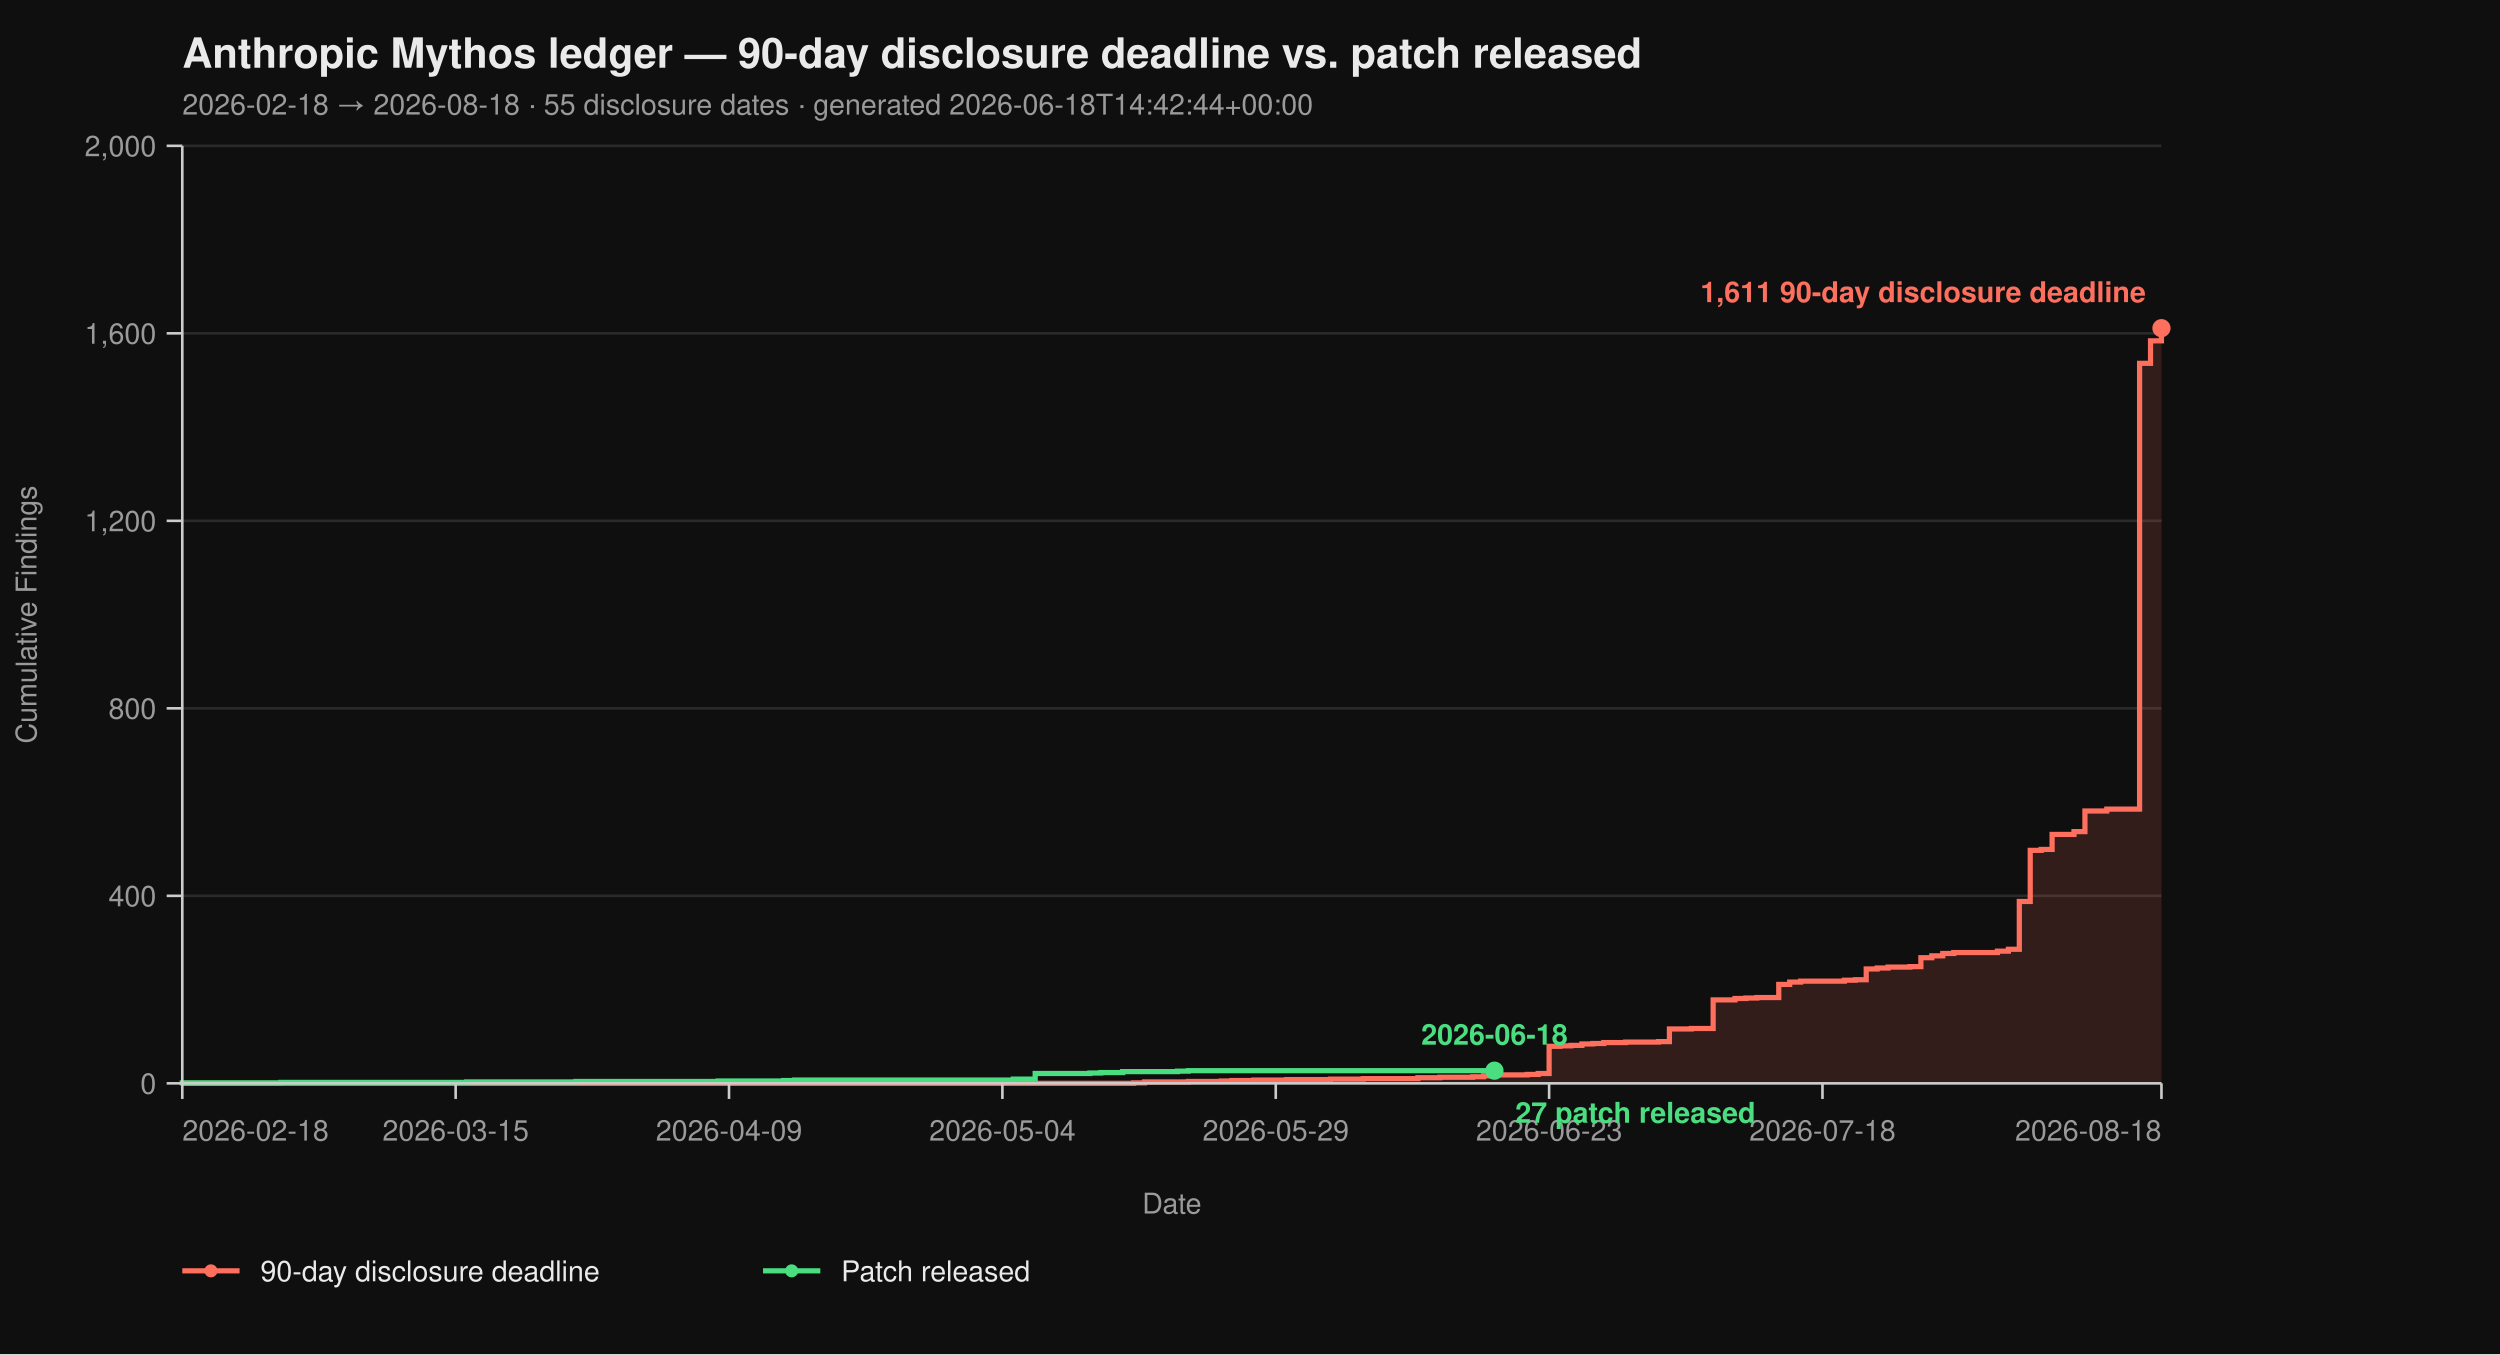
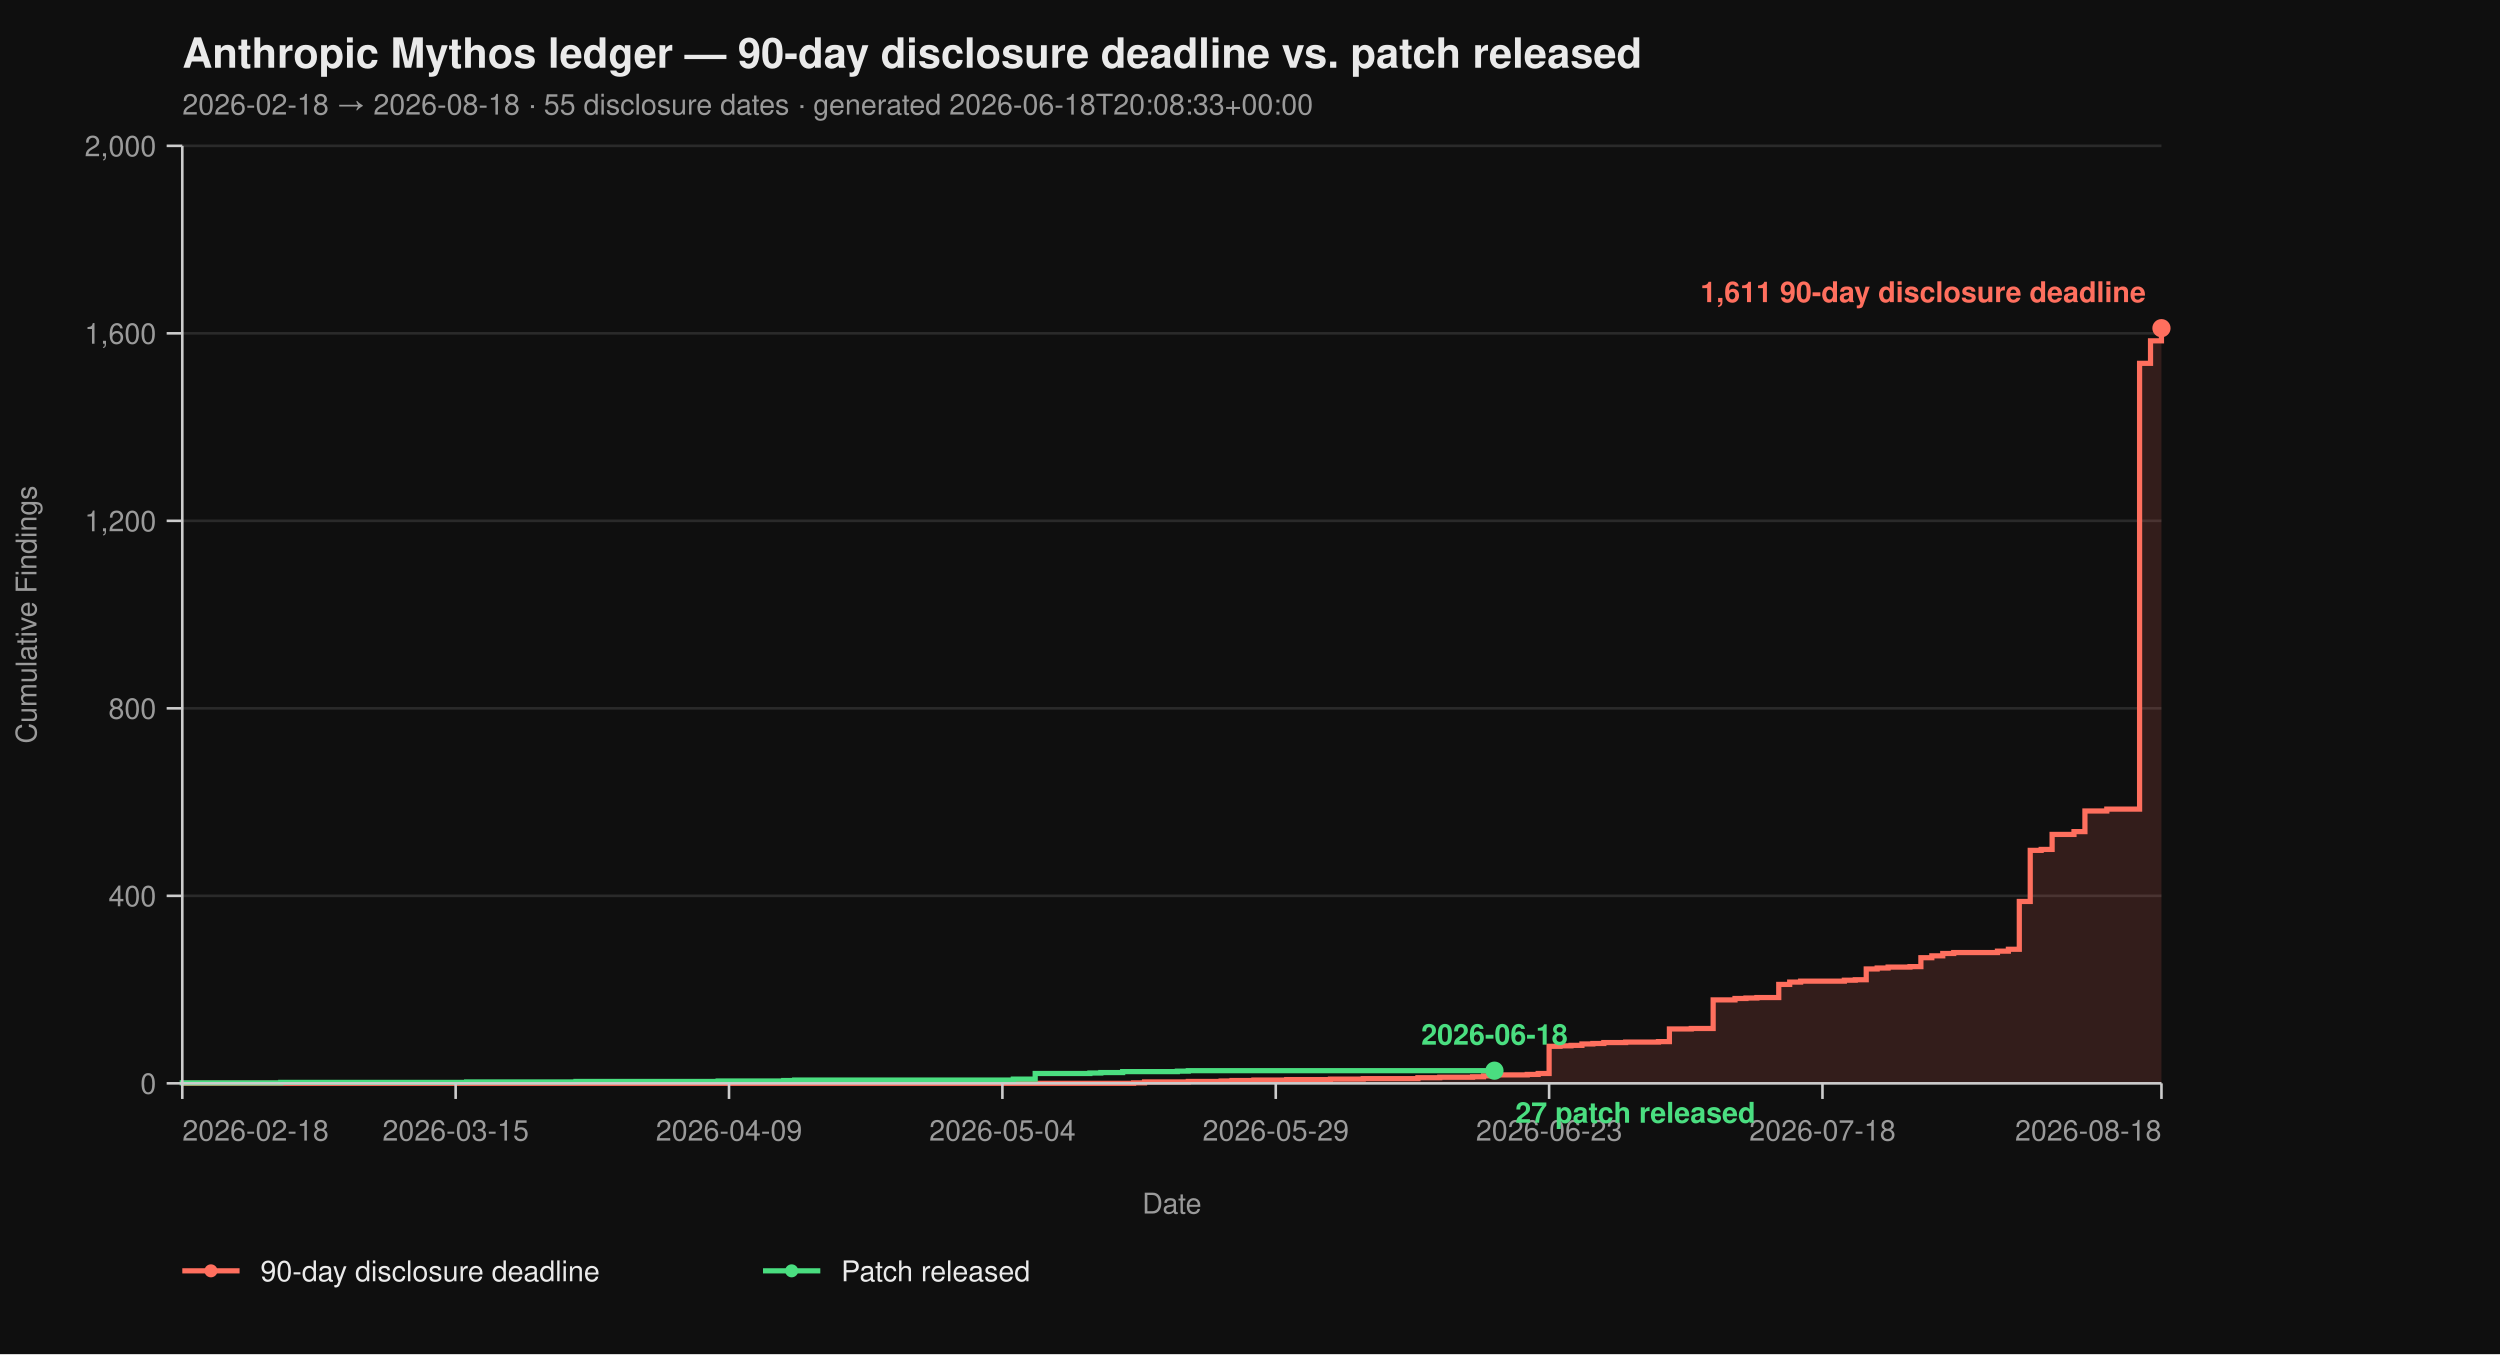
<svg xmlns="http://www.w3.org/2000/svg" viewBox="0 0 960 520" width="960" height="520" font-family="-apple-system, BlinkMacSystemFont, 'Segoe UI', Helvetica, Arial, sans-serif">
  <rect width="100%" height="100%" fill="#0f0f0f" />
  <text x="70" y="26" fill="#eaeaea" font-size="16" font-weight="700">Anthropic Mythos ledger — 90-day disclosure deadline vs. patch released</text>
-   <text x="70" y="44" fill="#9a9a9a" font-size="11">2026-02-18 → 2026-08-18  ·  55 disclosure dates  ·  generated 2026-06-18T14:42:44+00:00</text>
+   <text x="70" y="44" fill="#9a9a9a" font-size="11">2026-02-18 → 2026-08-18  ·  55 disclosure dates  ·  generated 2026-06-18T20:08:33+00:00</text>
  <line x1="70" y1="416.00" x2="830" y2="416.00" stroke="#2a2a2a" stroke-width="1" />
  <line x1="70" y1="344.00" x2="830" y2="344.00" stroke="#2a2a2a" stroke-width="1" />
  <line x1="70" y1="272.00" x2="830" y2="272.00" stroke="#2a2a2a" stroke-width="1" />
  <line x1="70" y1="200.00" x2="830" y2="200.00" stroke="#2a2a2a" stroke-width="1" />
  <line x1="70" y1="128.00" x2="830" y2="128.00" stroke="#2a2a2a" stroke-width="1" />
  <line x1="70" y1="56.00" x2="830" y2="56.00" stroke="#2a2a2a" stroke-width="1" />
  <path d="M 70.00 416.00 L 435.30 416.00 L 435.30 415.82 L 439.50 415.82 L 439.50 415.46 L 456.30 415.46 L 456.30 415.28 L 468.90 415.28 L 468.90 415.10 L 473.09 415.10 L 473.09 414.92 L 481.49 414.92 L 481.49 414.74 L 494.09 414.74 L 494.09 414.56 L 510.88 414.56 L 510.88 414.38 L 523.48 414.38 L 523.48 414.20 L 544.48 414.20 L 544.48 413.84 L 552.87 413.84 L 552.87 413.66 L 565.47 413.66 L 565.47 413.48 L 569.67 413.48 L 569.67 413.12 L 573.87 413.12 L 573.87 412.76 L 586.46 412.76 L 586.46 412.58 L 590.66 412.58 L 590.66 412.22 L 594.86 412.22 L 594.86 401.78 L 599.06 401.78 L 599.06 401.60 L 603.26 401.60 L 603.26 401.42 L 607.46 401.42 L 607.46 400.88 L 611.66 400.88 L 611.66 400.70 L 615.86 400.70 L 615.86 400.34 L 624.25 400.34 L 624.25 400.16 L 636.85 400.16 L 636.85 399.98 L 641.05 399.98 L 641.05 395.12 L 649.45 395.12 L 649.45 394.94 L 657.85 394.94 L 657.85 383.96 L 666.24 383.96 L 666.24 383.42 L 670.44 383.42 L 670.44 383.24 L 674.64 383.24 L 674.64 383.06 L 683.04 383.06 L 683.04 378.02 L 687.24 378.02 L 687.24 377.12 L 691.44 377.12 L 691.44 376.76 L 708.23 376.76 L 708.23 376.40 L 712.43 376.40 L 712.43 376.22 L 716.63 376.22 L 716.63 372.08 L 720.83 372.08 L 720.83 371.72 L 725.03 371.72 L 725.03 371.36 L 733.43 371.36 L 733.43 371.18 L 737.62 371.18 L 737.62 367.76 L 741.82 367.76 L 741.82 367.04 L 746.02 367.04 L 746.02 366.14 L 750.22 366.14 L 750.22 365.78 L 767.02 365.78 L 767.02 365.24 L 771.22 365.24 L 771.22 364.52 L 775.41 364.52 L 775.41 346.16 L 779.61 346.16 L 779.61 326.54 L 783.81 326.54 L 783.81 326.18 L 788.01 326.18 L 788.01 320.42 L 796.41 320.42 L 796.41 319.34 L 800.61 319.34 L 800.61 311.42 L 809.01 311.42 L 809.01 310.70 L 821.60 310.70 L 821.60 139.52 L 825.80 139.52 L 825.80 130.88 L 830.00 130.88 L 830.00 126.02 L 830.00 126.02 L 830.00 416.00 Z" fill="#ff6f5e26" stroke="none" />
  <path d="M 70.00 416.00 L 435.30 416.00 L 435.30 415.82 L 439.50 415.82 L 439.50 415.46 L 456.30 415.46 L 456.30 415.28 L 468.90 415.28 L 468.90 415.10 L 473.09 415.10 L 473.09 414.92 L 481.49 414.92 L 481.49 414.74 L 494.09 414.74 L 494.09 414.56 L 510.88 414.56 L 510.88 414.38 L 523.48 414.38 L 523.48 414.20 L 544.48 414.20 L 544.48 413.84 L 552.87 413.84 L 552.87 413.66 L 565.47 413.66 L 565.47 413.48 L 569.67 413.48 L 569.67 413.12 L 573.87 413.12 L 573.87 412.76 L 586.46 412.76 L 586.46 412.58 L 590.66 412.58 L 590.66 412.22 L 594.86 412.22 L 594.86 401.78 L 599.06 401.78 L 599.06 401.60 L 603.26 401.60 L 603.26 401.42 L 607.46 401.42 L 607.46 400.88 L 611.66 400.88 L 611.66 400.70 L 615.86 400.70 L 615.86 400.34 L 624.25 400.34 L 624.25 400.16 L 636.85 400.16 L 636.85 399.98 L 641.05 399.98 L 641.05 395.12 L 649.45 395.12 L 649.45 394.94 L 657.85 394.94 L 657.85 383.96 L 666.24 383.96 L 666.24 383.42 L 670.44 383.42 L 670.44 383.24 L 674.64 383.24 L 674.64 383.06 L 683.04 383.06 L 683.04 378.02 L 687.24 378.02 L 687.24 377.12 L 691.44 377.12 L 691.44 376.76 L 708.23 376.76 L 708.23 376.40 L 712.43 376.40 L 712.43 376.22 L 716.63 376.22 L 716.63 372.08 L 720.83 372.08 L 720.83 371.72 L 725.03 371.72 L 725.03 371.36 L 733.43 371.36 L 733.43 371.18 L 737.62 371.18 L 737.62 367.76 L 741.82 367.76 L 741.82 367.04 L 746.02 367.04 L 746.02 366.14 L 750.22 366.14 L 750.22 365.78 L 767.02 365.78 L 767.02 365.24 L 771.22 365.24 L 771.22 364.52 L 775.41 364.52 L 775.41 346.16 L 779.61 346.16 L 779.61 326.54 L 783.81 326.54 L 783.81 326.18 L 788.01 326.18 L 788.01 320.42 L 796.41 320.42 L 796.41 319.34 L 800.61 319.34 L 800.61 311.42 L 809.01 311.42 L 809.01 310.70 L 821.60 310.70 L 821.60 139.52 L 825.80 139.52 L 825.80 130.88 L 830.00 130.88 L 830.00 126.02 L 830.00 126.02" fill="none" stroke="#ff6f5e" stroke-width="2" stroke-linejoin="miter" stroke-linecap="butt" />
  <path d="M 70.00 416.00 L 70.00 416.00 L 70.00 415.82 L 107.79 415.82 L 107.79 415.64 L 179.17 415.64 L 179.17 415.46 L 221.16 415.46 L 221.16 415.28 L 275.75 415.28 L 275.75 415.10 L 300.94 415.10 L 300.94 414.92 L 305.14 414.92 L 305.14 414.74 L 389.12 414.74 L 389.12 414.38 L 397.51 414.38 L 397.51 412.22 L 418.51 412.22 L 418.51 412.04 L 422.71 412.04 L 422.71 411.86 L 431.10 411.86 L 431.10 411.50 L 452.10 411.50 L 452.10 411.32 L 456.30 411.32 L 456.30 411.14 L 573.87 411.14" fill="none" stroke="#4ade80" stroke-width="2" stroke-linejoin="miter" stroke-linecap="butt" />
  <line x1="70" y1="56" x2="70" y2="416" stroke="#cccccc" stroke-width="1" />
  <line x1="70" y1="416" x2="830" y2="416" stroke="#cccccc" stroke-width="1" />
  <line x1="64" y1="416.00" x2="70" y2="416.00" stroke="#cccccc" stroke-width="1" />
  <line x1="64" y1="344.00" x2="70" y2="344.00" stroke="#cccccc" stroke-width="1" />
  <line x1="64" y1="272.00" x2="70" y2="272.00" stroke="#cccccc" stroke-width="1" />
  <line x1="64" y1="200.00" x2="70" y2="200.00" stroke="#cccccc" stroke-width="1" />
  <line x1="64" y1="128.00" x2="70" y2="128.00" stroke="#cccccc" stroke-width="1" />
  <line x1="64" y1="56.00" x2="70" y2="56.00" stroke="#cccccc" stroke-width="1" />
  <text x="60" y="420.00" text-anchor="end" fill="#9a9a9a" font-size="11">0</text>
  <text x="60" y="348.00" text-anchor="end" fill="#9a9a9a" font-size="11">400</text>
  <text x="60" y="276.00" text-anchor="end" fill="#9a9a9a" font-size="11">800</text>
  <text x="60" y="204.00" text-anchor="end" fill="#9a9a9a" font-size="11">1,200</text>
  <text x="60" y="132.00" text-anchor="end" fill="#9a9a9a" font-size="11">1,600</text>
  <text x="60" y="60.00" text-anchor="end" fill="#9a9a9a" font-size="11">2,000</text>
  <text x="14" y="236.00" fill="#9a9a9a" font-size="11" transform="rotate(-90 14 236.00)" text-anchor="middle">Cumulative Findings</text>
  <line x1="70.00" y1="416" x2="70.00" y2="422" stroke="#cccccc" stroke-width="1" />
  <line x1="174.97" y1="416" x2="174.97" y2="422" stroke="#cccccc" stroke-width="1" />
  <line x1="279.94" y1="416" x2="279.94" y2="422" stroke="#cccccc" stroke-width="1" />
  <line x1="384.92" y1="416" x2="384.92" y2="422" stroke="#cccccc" stroke-width="1" />
  <line x1="489.89" y1="416" x2="489.89" y2="422" stroke="#cccccc" stroke-width="1" />
  <line x1="594.86" y1="416" x2="594.86" y2="422" stroke="#cccccc" stroke-width="1" />
  <line x1="699.83" y1="416" x2="699.83" y2="422" stroke="#cccccc" stroke-width="1" />
  <line x1="830.00" y1="416" x2="830.00" y2="422" stroke="#cccccc" stroke-width="1" />
  <text x="70.00" y="438" text-anchor="start" fill="#9a9a9a" font-size="11">2026-02-18</text>
  <text x="174.97" y="438" text-anchor="middle" fill="#9a9a9a" font-size="11">2026-03-15</text>
  <text x="279.94" y="438" text-anchor="middle" fill="#9a9a9a" font-size="11">2026-04-09</text>
  <text x="384.92" y="438" text-anchor="middle" fill="#9a9a9a" font-size="11">2026-05-04</text>
  <text x="489.89" y="438" text-anchor="middle" fill="#9a9a9a" font-size="11">2026-05-29</text>
  <text x="594.86" y="438" text-anchor="middle" fill="#9a9a9a" font-size="11">2026-06-23</text>
  <text x="699.83" y="438" text-anchor="middle" fill="#9a9a9a" font-size="11">2026-07-18</text>
  <text x="830.00" y="438" text-anchor="end" fill="#9a9a9a" font-size="11">2026-08-18</text>
  <text x="450.00" y="466" fill="#9a9a9a" font-size="11" text-anchor="middle">Date</text>
  <circle cx="830.00" cy="126.02" r="3.5" fill="#ff6f5e" />
  <text x="824.00" y="116.02" text-anchor="end" fill="#ff6f5e" font-size="11" font-weight="600">1,611 90-day disclosure deadline</text>
  <circle cx="573.87" cy="411.14" r="3.5" fill="#4ade80" />
  <text x="581.87" y="431.14" text-anchor="start" fill="#4ade80" font-size="11" font-weight="600">27 patch released</text>
  <text x="573.87" y="401.14" text-anchor="middle" fill="#4ade80" font-size="11" font-weight="600">2026-06-18</text>
  <line x1="70" y1="488" x2="92" y2="488" stroke="#ff6f5e" stroke-width="2" />
  <circle cx="81" cy="488" r="2.5" fill="#ff6f5e" />
  <text x="100" y="492" fill="#eaeaea" font-size="11">90-day disclosure deadline</text>
  <line x1="293.0" y1="488" x2="315.0" y2="488" stroke="#4ade80" stroke-width="2" />
  <circle cx="304.0" cy="488" r="2.5" fill="#4ade80" />
  <text x="323.0" y="492" fill="#eaeaea" font-size="11">Patch released</text>
</svg>
